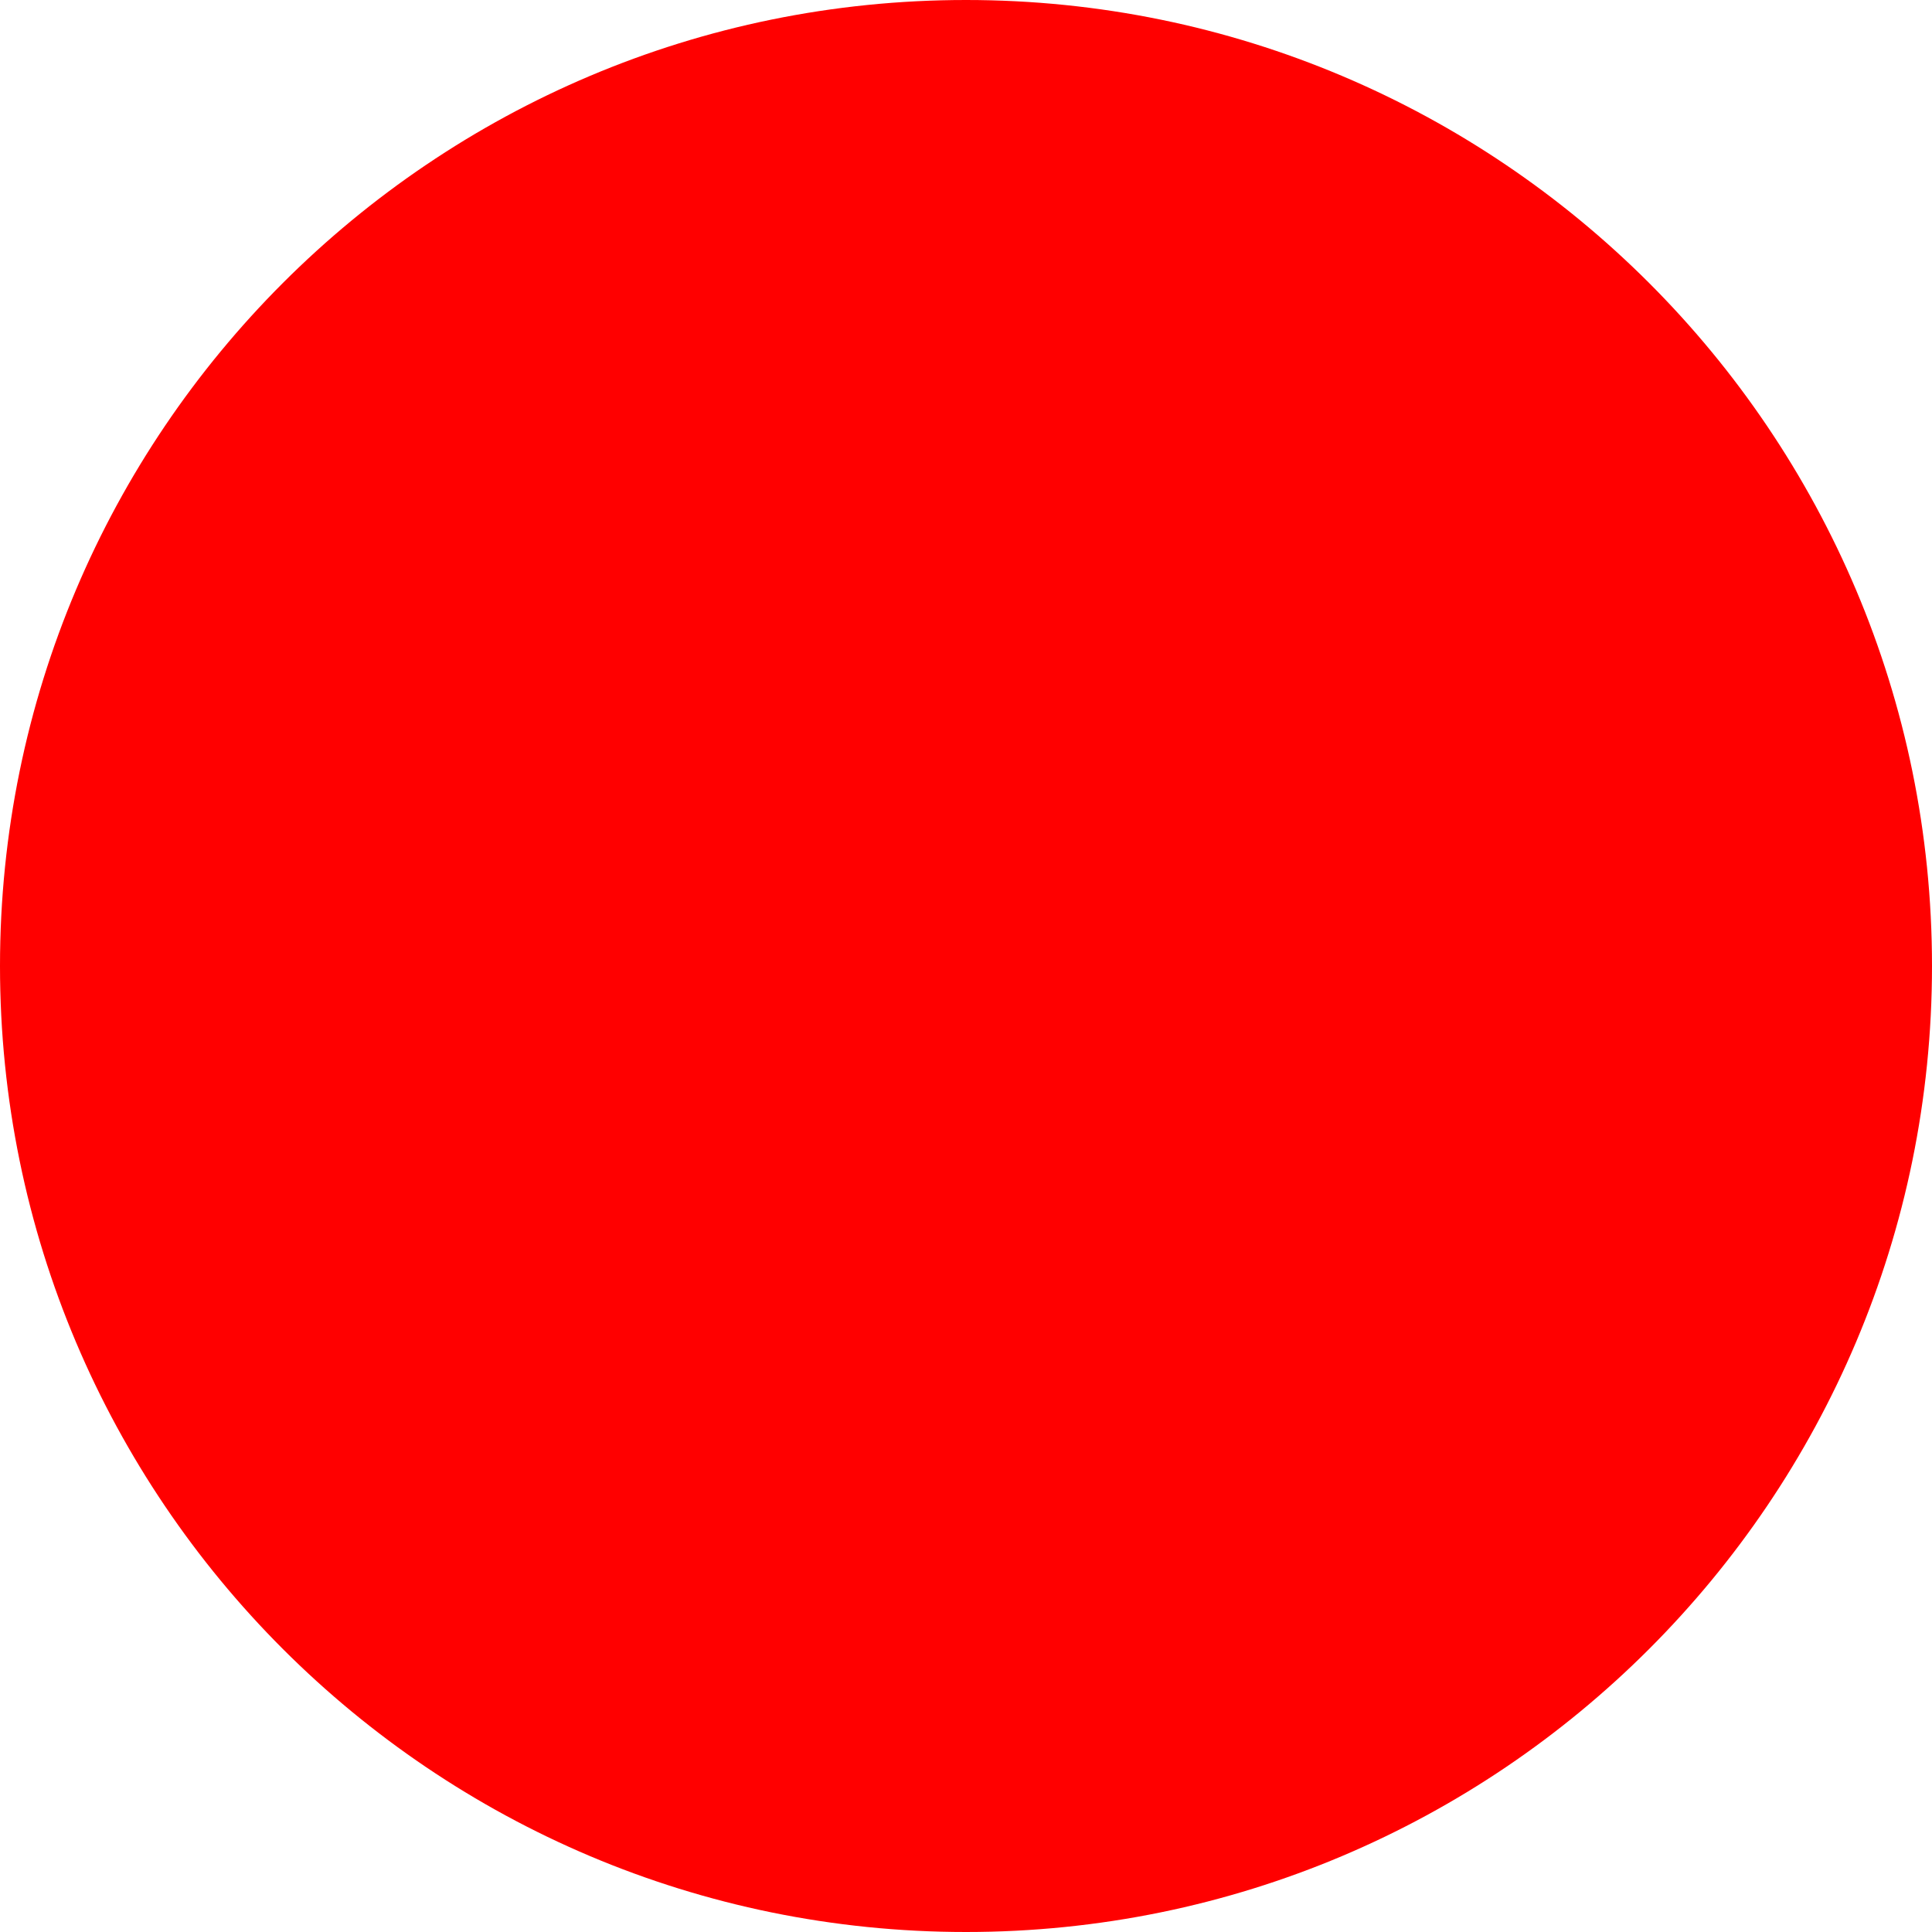
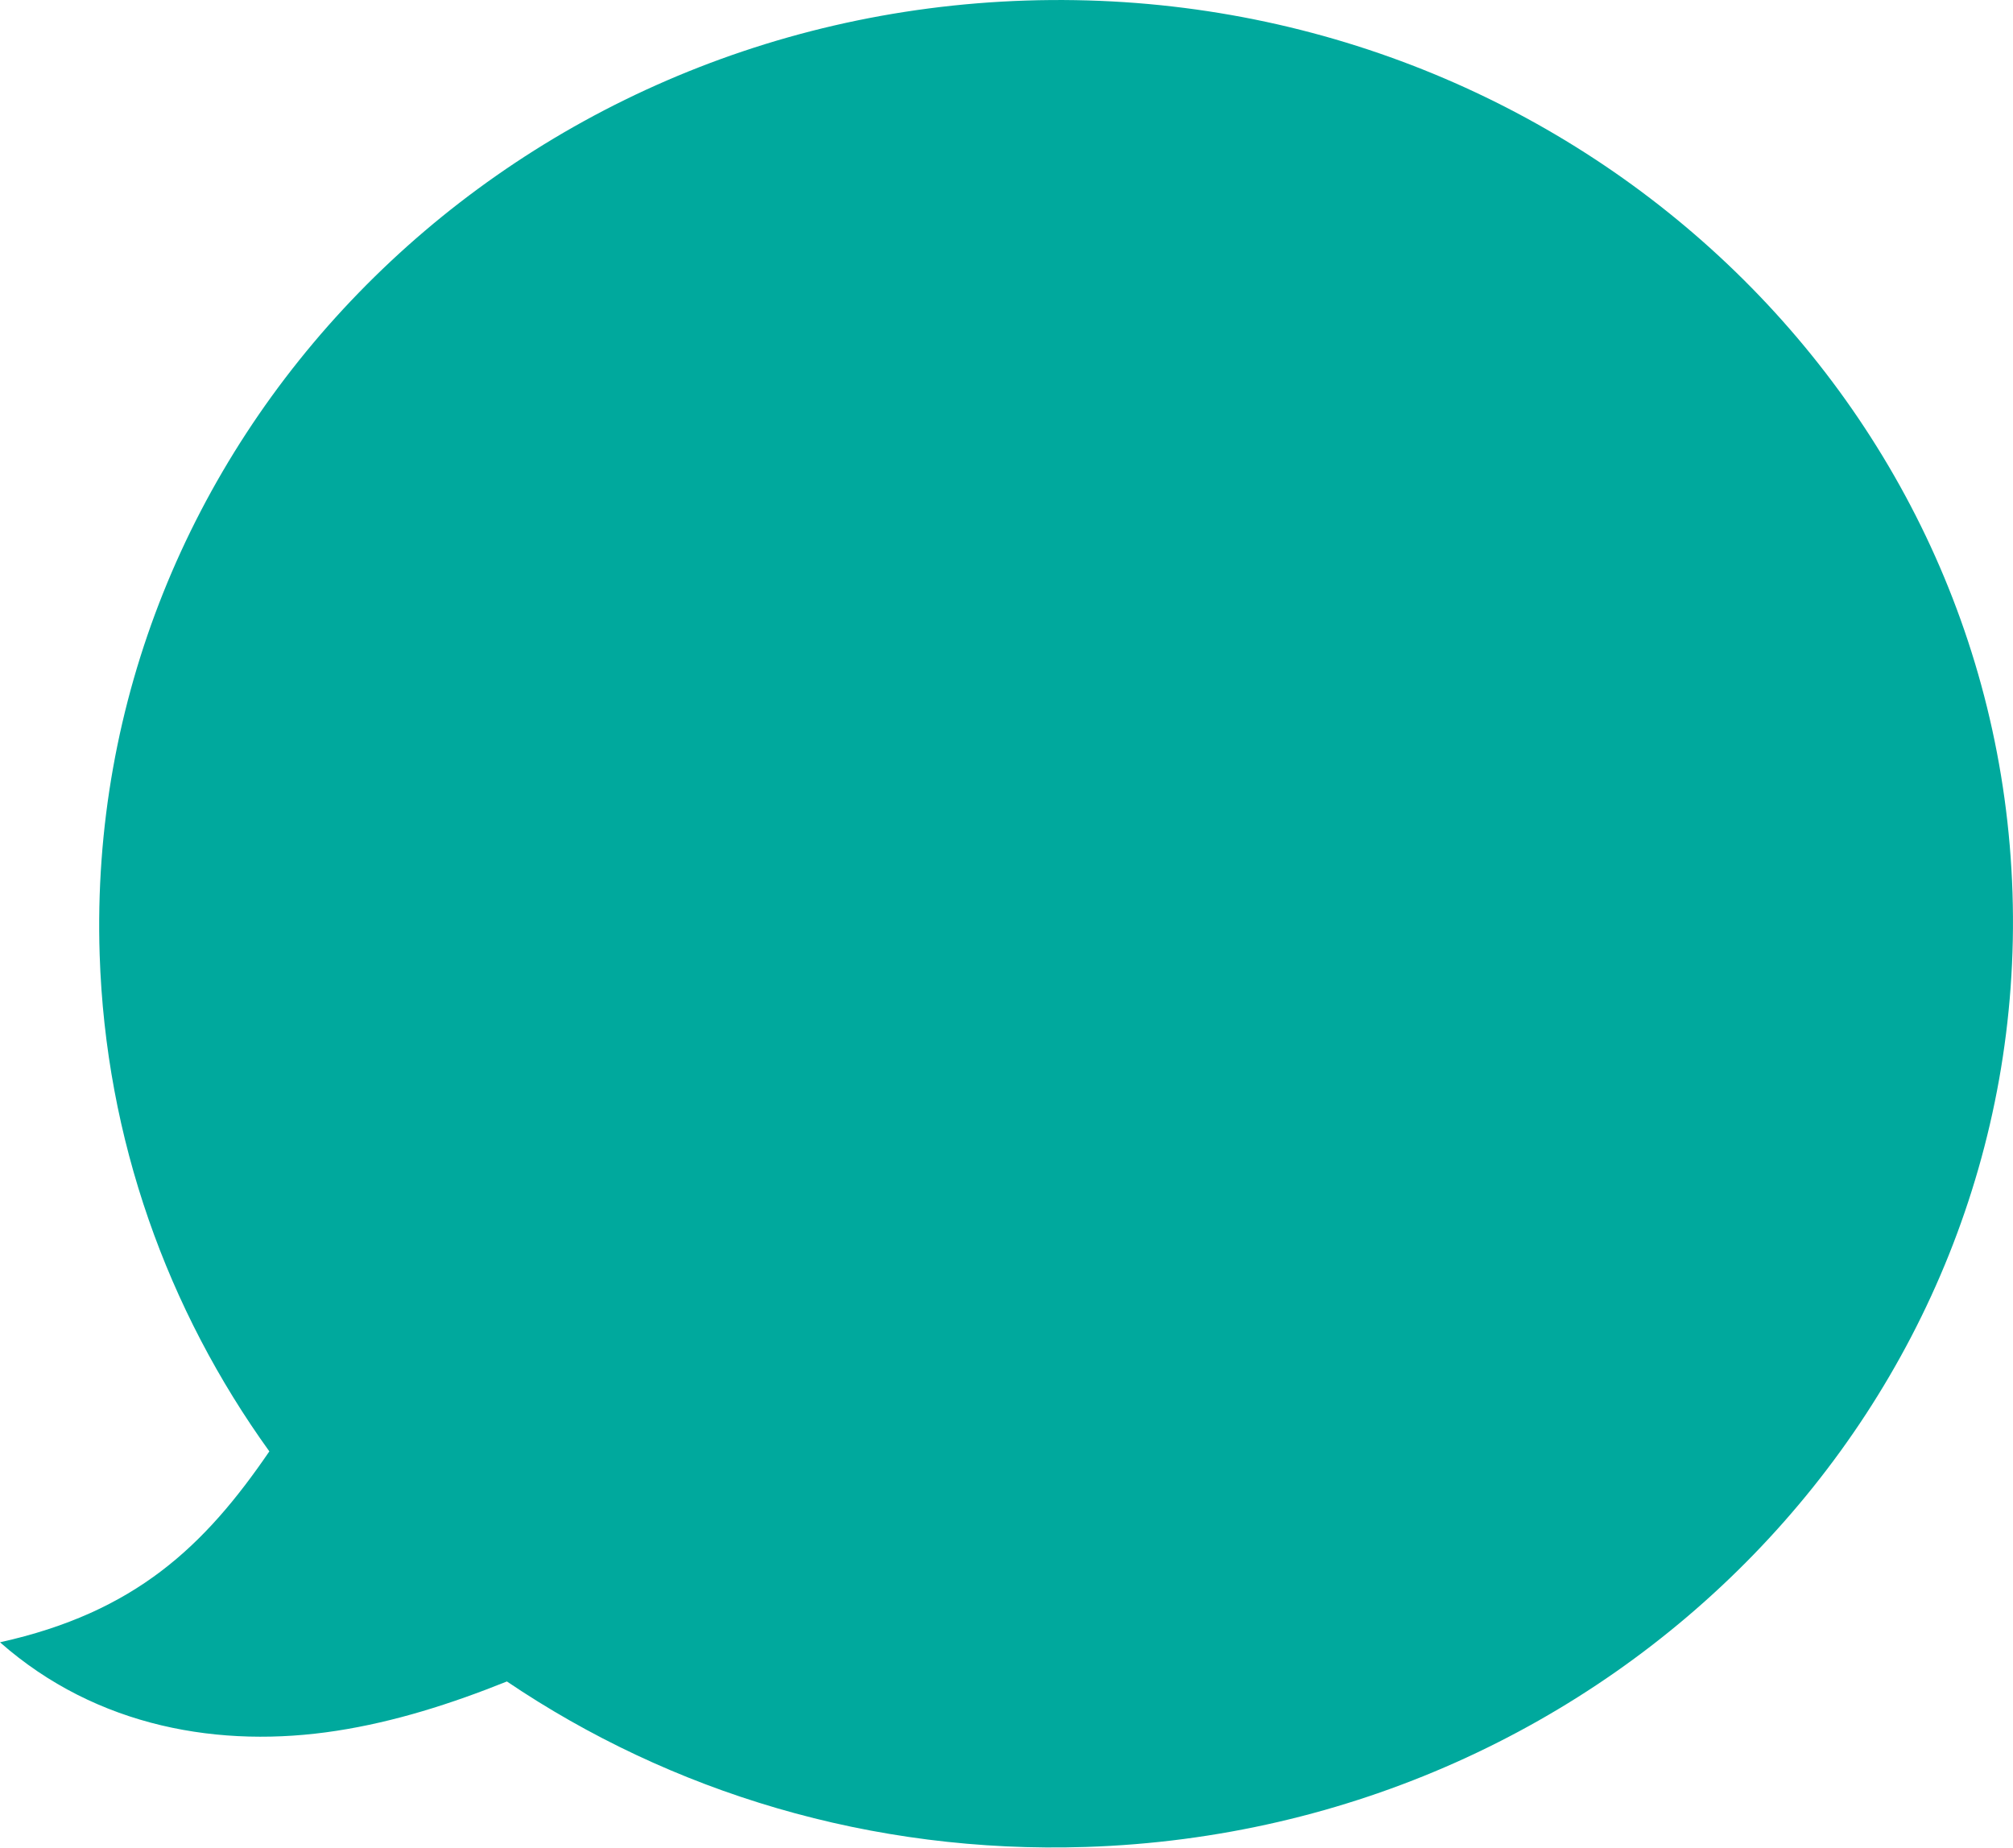
- <svg xmlns="http://www.w3.org/2000/svg" width="512" height="512">
-   <circle cx="256" cy="256" r="256" fill="red" />
+ <svg xmlns="http://www.w3.org/2000/svg" id="Layer_2" data-name="Layer 2" viewBox="0 0 444.98 408.38">
+   <defs>
+     <style>
+       .cls-1 {
+         fill: #00a99d;
+       }
+     </style>
+   </defs>
+   <g id="Layer_1-2" data-name="Layer 1">
+     <path class="cls-1" d="M444.87,197.34c3.65,112.71-88.04,207.14-204.81,210.92-47.53,1.54-91.88-12.17-128.01-36.58-12.3,4.94-24.8,8.92-37.63,10.9-25.57,3.97-52.98-.66-74.42-19.56,29.87-6.62,45.18-21.18,59.54-42.2-22.49-31.23-36.19-68.91-37.51-109.8C18.38,98.34,110.07,3.9,226.84.12c116.77-3.78,214.38,84.52,218.03,197.23Z" />
+   </g>
</svg>
